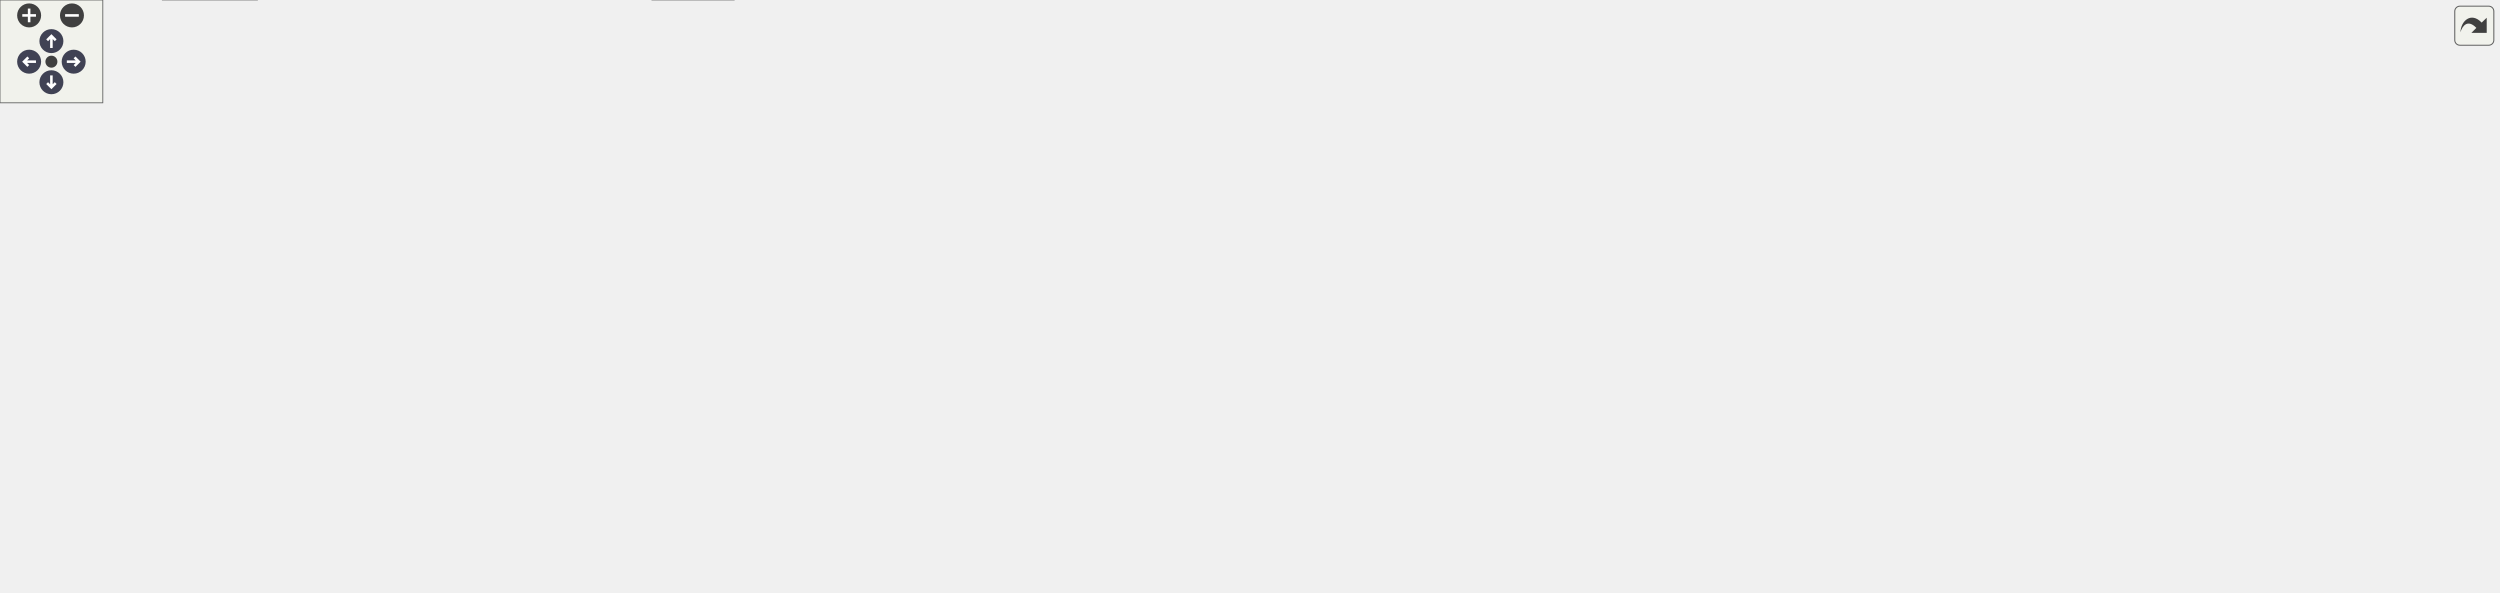
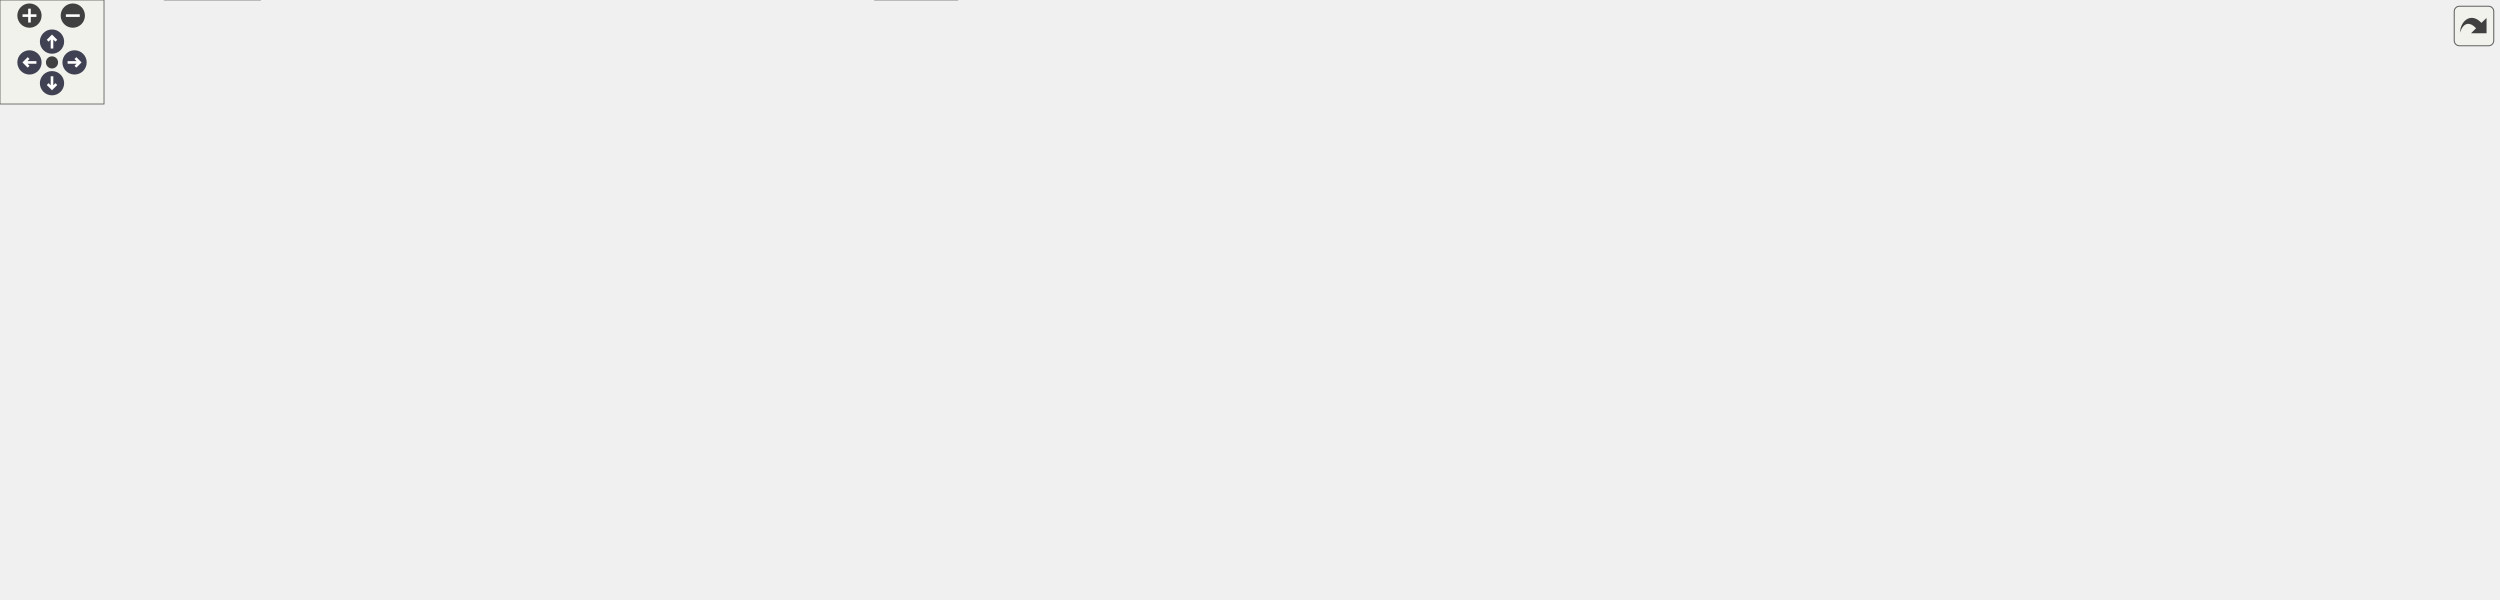
<svg xmlns="http://www.w3.org/2000/svg" xmlns:xlink="http://www.w3.org/1999/xlink" id="main" version="1.1" xml:space="preserve">
  <style type="text/css">
.node, .edge {opacity: 0.7;}
.node.selected, .edge.selected {opacity: 1;}
.edge:hover path { stroke: red; }
.edge:hover polygon { stroke: red; fill: red; }
</style>
  <defs>
    <circle id="rim" cx="0" cy="0" r="7" />
    <circle id="rim2" cx="0" cy="0" r="3.5" />
    <g id="zoomPlus">
      <use xlink:href="#rim" fill="#404040">
        <set attributeName="fill" to="#808080" begin="zoomplus.mouseover" end="zoomplus.mouseout" />
      </use>
      <path d="M-4,0h8M0,-4v8" fill="none" stroke="white" stroke-width="1.5" pointer-events="none" />
    </g>
    <g id="zoomMin">
      <use xlink:href="#rim" fill="#404040">
        <set attributeName="fill" to="#808080" begin="zoomminus.mouseover" end="zoomminus.mouseout" />
      </use>
      <path d="M-4,0h8" fill="none" stroke="white" stroke-width="1.5" pointer-events="none" />
    </g>
    <g id="arrowUp" transform="translate(30 24)">
      <use xlink:href="#rim" />
      <path pointer-events="none" fill="none" stroke="white" stroke-width="1.5" d="M0,-3.0v7 M-2.5,-0.5L0,-3.0L2.5,-0.5" />
    </g>
    <g id="arrowRight" transform="rotate(90) translate(36 -43)">
      <use xlink:href="#rim" />
      <path pointer-events="none" fill="none" stroke="white" stroke-width="1.5" d="M0,-3.0v7 M-2.5,-0.5L0,-3.0L2.5,-0.5" />
    </g>
    <g id="arrowDown" transform="rotate(180) translate(-30 -48)">
      <use xlink:href="#rim" />
      <path pointer-events="none" fill="none" stroke="white" stroke-width="1.5" d="M0,-3.0v7 M-2.5,-0.5L0,-3.0L2.5,-0.5" />
    </g>
    <g id="arrowLeft" transform="rotate(270) translate(-36 17)">
      <use xlink:href="#rim" />
      <path pointer-events="none" fill="none" stroke="white" stroke-width="1.5" d="M0,-3.0v7 M-2.5,-0.5L0,-3.0L2.5,-0.5" />
    </g>
    <g id="resetDef">
      <use xlink:href="#rim2" fill="#404040">
        <set attributeName="fill" to="#808080" begin="reset.mouseover" end="reset.mouseout" />
      </use>
    </g>
  </defs>
  <svg id="graph" class="graph">
    <g id="viewport">
      <g id="Node000001" class="node">
        <g id="a_Node000001">
          <a xlink:title="&quot;Main Module&quot; node source code">
-             <polygon fill="#999999" stroke="#666666" points="657,-285.25 548,-285.25 548,-254.75 657,-254.75 657,-285.25" />
-             <text text-anchor="start" x="556" y="-271.75" font-family="Helvetica,sans-Serif" font-size="10.00">firmware/source/main</text>
-             <text text-anchor="middle" x="602.5" y="-260.5" font-family="Helvetica,sans-Serif" font-size="10.00">_module/main.c</text>
+             <polygon fill="#999999" stroke="#666666" points="703,-285.25 594,-285.25 594,-254.75 703,-254.75 703,-285.25" />
+             <text text-anchor="start" x="602" y="-271.75" font-family="Helvetica,sans-Serif" font-size="10.00">firmware/source/main</text>
+             <text text-anchor="middle" x="648.5" y="-260.5" font-family="Helvetica,sans-Serif" font-size="10.00">_module/main.c</text>
          </a>
        </g>
      </g>
      <g id="Node000002" class="node">
        <g id="a_Node000002">
          <a xlink:href="main__module_2main_8h.html" target="_top" xlink:title="&quot;Main Module&quot; node source code">
            <polygon fill="white" stroke="#666666" points="217.75,-213.12 173.25,-213.12 173.25,-193.88 217.75,-193.88 217.75,-213.12" />
            <text text-anchor="middle" x="195.5" y="-199.62" font-family="Helvetica,sans-Serif" font-size="10.00">main.h</text>
          </a>
        </g>
      </g>
      <g id="edge1_Node000001_Node000002" class="edge">
        <g id="a_edge1_Node000001_Node000002">
          <a xlink:title=" ">
-             <path fill="none" stroke="#63b8ff" d="M547.54,-261.55C481.07,-252.37 365.86,-235.85 267.5,-218.75 254.94,-216.57 241.2,-213.91 229.13,-211.49" />
-             <polygon fill="#63b8ff" stroke="#63b8ff" points="230.13,-208.12 219.63,-209.56 228.74,-214.98 230.13,-208.12" />
+             <path fill="none" stroke="#63b8ff" d="M593.5,-263.48C517.93,-255.54 377.88,-239.53 259.5,-218.75 249.59,-217.01 238.89,-214.77 229.13,-212.59" />
+             <polygon fill="#63b8ff" stroke="#63b8ff" points="230.21,-209.25 219.68,-210.42 228.65,-216.07 230.21,-209.25" />
          </a>
        </g>
      </g>
      <g id="Node000003" class="node">
        <g id="a_Node000003">
          <a xlink:href="phal__G4_2gpio_2gpio_8h.html" target="_top" xlink:title="GPIO Driver for STM32L432 Devices.">
            <polygon fill="white" stroke="#666666" points="240.25,-152.25 126.75,-152.25 126.75,-121.75 240.25,-121.75 240.25,-152.25" />
            <text text-anchor="start" x="134.75" y="-138.75" font-family="Helvetica,sans-Serif" font-size="10.00">common/phal_G4/gpio</text>
            <text text-anchor="middle" x="183.5" y="-127.5" font-family="Helvetica,sans-Serif" font-size="10.00">/gpio.h</text>
          </a>
        </g>
      </g>
-       <g id="edge20_Node000001_Node000003" class="edge">
-         <g id="a_edge20_Node000001_Node000003">
-           <a xlink:title=" ">
-             <path fill="none" stroke="#63b8ff" d="M547.93,-262.38C495.76,-255.09 415.37,-241.3 348.5,-218.75 301.6,-202.93 250.92,-176.62 218.28,-158.34" />
-             <polygon fill="#63b8ff" stroke="#63b8ff" points="220.09,-155.34 209.66,-153.46 216.64,-161.44 220.09,-155.34" />
+       <g id="edge26_Node000001_Node000003" class="edge">
+         <g id="a_edge26_Node000001_Node000003">
+           <a xlink:title=" ">
+             <path fill="none" stroke="#63b8ff" d="M593.54,-264.11C533.67,-257.76 435.62,-244.31 354.5,-218.75 305.55,-203.33 252.62,-176.63 218.82,-158.18" />
+             <polygon fill="#63b8ff" stroke="#63b8ff" points="220.74,-155.24 210.29,-153.47 217.36,-161.37 220.74,-155.24" />
          </a>
        </g>
      </g>
      <g id="Node000007" class="node">
        <g id="a_Node000007">
          <a xlink:href="faults__common_8h.html" target="_top" xlink:title="Event-based FIDR system.">
-             <polygon fill="white" stroke="#666666" points="647.25,-218.75 557.75,-218.75 557.75,-188.25 647.25,-188.25 647.25,-218.75" />
-             <text text-anchor="start" x="565.75" y="-205.25" font-family="Helvetica,sans-Serif" font-size="10.00">can_library/faults</text>
-             <text text-anchor="middle" x="602.5" y="-194" font-family="Helvetica,sans-Serif" font-size="10.00">_common.h</text>
+             <polygon fill="white" stroke="#666666" points="592.25,-218.75 502.75,-218.75 502.75,-188.25 592.25,-188.25 592.25,-218.75" />
+             <text text-anchor="start" x="510.75" y="-205.25" font-family="Helvetica,sans-Serif" font-size="10.00">can_library/faults</text>
+             <text text-anchor="middle" x="547.5" y="-194" font-family="Helvetica,sans-Serif" font-size="10.00">_common.h</text>
          </a>
        </g>
      </g>
      <g id="edge6_Node000001_Node000007" class="edge">
        <g id="a_edge6_Node000001_Node000007">
          <a xlink:title=" ">
-             <path fill="none" stroke="#63b8ff" d="M602.5,-254.36C602.5,-247.27 602.5,-238.54 602.5,-230.38" />
-             <polygon fill="#63b8ff" stroke="#63b8ff" points="606,-230.59 602.5,-220.59 599,-230.59 606,-230.59" />
+             <path fill="none" stroke="#63b8ff" d="M625.58,-254.36C612.02,-245.7 594.64,-234.6 579.71,-225.07" />
+             <polygon fill="#63b8ff" stroke="#63b8ff" points="581.92,-222.33 571.6,-219.89 578.15,-228.22 581.92,-222.33" />
          </a>
        </g>
      </g>
      <g id="Node000009" class="node">
        <g id="a_Node000009">
          <a xlink:title=" ">
-             <polygon fill="#e0e0e0" stroke="#999999" points="1241.62,-218.75 1133.38,-218.75 1133.38,-188.25 1241.62,-188.25 1241.62,-218.75" />
-             <text text-anchor="start" x="1141.38" y="-205.25" font-family="Helvetica,sans-Serif" font-size="10.00">can_library/generated</text>
-             <text text-anchor="middle" x="1187.5" y="-194" font-family="Helvetica,sans-Serif" font-size="10.00">/MAIN_MODULE.h</text>
+             <polygon fill="#e0e0e0" stroke="#999999" points="1224.62,-218.75 1116.38,-218.75 1116.38,-188.25 1224.62,-188.25 1224.62,-218.75" />
+             <text text-anchor="start" x="1124.38" y="-205.25" font-family="Helvetica,sans-Serif" font-size="10.00">can_library/generated</text>
+             <text text-anchor="middle" x="1170.5" y="-194" font-family="Helvetica,sans-Serif" font-size="10.00">/MAIN_MODULE.h</text>
          </a>
        </g>
      </g>
      <g id="edge9_Node000001_Node000009" class="edge">
        <g id="a_edge9_Node000001_Node000009">
          <a xlink:title=" ">
-             <path fill="none" stroke="#63b8ff" d="M657.27,-266.01C750.66,-260.42 946.82,-246.52 1121.72,-219.07" />
-             <polygon fill="#63b8ff" stroke="#63b8ff" points="1122.13,-222.55 1131.45,-217.52 1121.03,-215.64 1122.13,-222.55" />
+             <path fill="none" stroke="#63b8ff" d="M703.24,-264.66C788.78,-257.48 959.2,-241.64 1102.5,-218.75 1103.33,-218.62 1104.16,-218.48 1104.99,-218.34" />
+             <polygon fill="#63b8ff" stroke="#63b8ff" points="1105.3,-221.85 1114.54,-216.66 1104.08,-214.95 1105.3,-221.85" />
          </a>
        </g>
      </g>
      <g id="Node000010" class="node">
        <g id="a_Node000010">
          <a xlink:href="common_2amk_2amk_8h.html" target="_top" xlink:title="Modernized AMK driver.">
-             <polygon fill="white" stroke="#666666" points="538.75,-146.62 434.25,-146.62 434.25,-127.38 538.75,-127.38 538.75,-146.62" />
-             <text text-anchor="middle" x="486.5" y="-133.12" font-family="Helvetica,sans-Serif" font-size="10.00">common/amk/amk.h</text>
+             <polygon fill="white" stroke="#666666" points="500.75,-146.62 396.25,-146.62 396.25,-127.38 500.75,-127.38 500.75,-146.62" />
+             <text text-anchor="middle" x="448.5" y="-133.12" font-family="Helvetica,sans-Serif" font-size="10.00">common/amk/amk.h</text>
          </a>
        </g>
      </g>
      <g id="edge10_Node000001_Node000010" class="edge">
        <g id="a_edge10_Node000001_Node000010">
          <a xlink:title=" ">
-             <path fill="none" stroke="#63b8ff" d="M564.54,-254.28C547.55,-246.05 528.47,-234.28 515.5,-218.75 500.9,-201.27 493.4,-175.87 489.72,-158.24" />
-             <polygon fill="#63b8ff" stroke="#63b8ff" points="493.18,-157.7 487.94,-148.49 486.29,-158.96 493.18,-157.7" />
+             <path fill="none" stroke="#63b8ff" d="M593.5,-265.39C529.76,-259.92 430.48,-247.02 407.5,-218.75 391.39,-198.94 412.23,-171.76 429.61,-154.54" />
+             <polygon fill="#63b8ff" stroke="#63b8ff" points="431.69,-157.39 436.59,-148 426.9,-152.28 431.69,-157.39" />
          </a>
        </g>
      </g>
      <g id="Node000012" class="node">
        <g id="a_Node000012">
-           <a xlink:href="freertos_8h.html" target="_top" xlink:title="Wrapper macros for FreeRTOS constructs (tasks, queues, semaphores) to simplify static memory allocati...">
-             <polygon fill="white" stroke="#666666" points="960,-146.62 827,-146.62 827,-127.38 960,-127.38 960,-146.62" />
-             <text text-anchor="middle" x="893.5" y="-133.12" font-family="Helvetica,sans-Serif" font-size="10.00">common/freertos/freertos.h</text>
+           <a xlink:href="rtos_8h.html" target="_top" xlink:title="Wrapper macros for FreeRTOS constructs (tasks, queues, semaphores) to simplify static memory allocati...">
+             <polygon fill="white" stroke="#666666" points="1054.5,-146.62 954.5,-146.62 954.5,-127.38 1054.5,-127.38 1054.5,-146.62" />
+             <text text-anchor="middle" x="1004.5" y="-133.12" font-family="Helvetica,sans-Serif" font-size="10.00">common/rtos/rtos.h</text>
          </a>
        </g>
      </g>
      <g id="edge13_Node000001_Node000012" class="edge">
        <g id="a_edge13_Node000001_Node000012">
          <a xlink:title=" ">
-             <path fill="none" stroke="#63b8ff" d="M657.2,-268.43C738.15,-266.3 883.81,-257.08 916.5,-218.75 931.6,-201.04 918.92,-174.01 907.24,-156.18" />
-             <polygon fill="#63b8ff" stroke="#63b8ff" points="910.18,-154.28 901.56,-148.11 904.45,-158.31 910.18,-154.28" />
-           </a>
-         </g>
-       </g>
-       <g id="Node000013" class="node">
-         <g id="a_Node000013">
+             <path fill="none" stroke="#63b8ff" d="M703.09,-266.46C811.49,-260.85 1045.55,-245.72 1069.5,-218.75 1089.22,-196.53 1056.48,-169.39 1030.73,-152.91" />
+             <polygon fill="#63b8ff" stroke="#63b8ff" points="1032.64,-149.97 1022.28,-147.74 1028.98,-155.95 1032.64,-149.97" />
+           </a>
+         </g>
+       </g>
+       <g id="Node000019" class="node">
+         <g id="a_Node000019">
          <a xlink:href="heartbeat_8h.html" target="_top" xlink:title="Shared heartbeat task implementation for status LEDs.">
-             <polygon fill="white" stroke="#666666" points="907.5,-213.12 759.5,-213.12 759.5,-193.88 907.5,-193.88 907.5,-213.12" />
-             <text text-anchor="middle" x="833.5" y="-199.62" font-family="Helvetica,sans-Serif" font-size="10.00">common/heartbeat/heartbeat.h</text>
-           </a>
-         </g>
-       </g>
-       <g id="edge15_Node000001_Node000013" class="edge">
-         <g id="a_edge15_Node000001_Node000013">
-           <a xlink:title=" ">
-             <path fill="none" stroke="#63b8ff" d="M655.21,-254.28C696.05,-242.88 751.94,-227.27 790.2,-216.59" />
-             <polygon fill="#63b8ff" stroke="#63b8ff" points="790.83,-220.05 799.52,-213.99 788.95,-213.31 790.83,-220.05" />
-           </a>
-         </g>
-       </g>
-       <g id="Node000014" class="node">
-         <g id="a_Node000014">
+             <polygon fill="white" stroke="#666666" points="1060.5,-213.12 912.5,-213.12 912.5,-193.88 1060.5,-193.88 1060.5,-213.12" />
+             <text text-anchor="middle" x="986.5" y="-199.62" font-family="Helvetica,sans-Serif" font-size="10.00">common/heartbeat/heartbeat.h</text>
+           </a>
+         </g>
+       </g>
+       <g id="edge21_Node000001_Node000019" class="edge">
+         <g id="a_edge21_Node000001_Node000019">
+           <a xlink:title=" ">
+             <path fill="none" stroke="#63b8ff" d="M703.18,-258.57C764.78,-246.81 864.53,-227.77 927.75,-215.71" />
+             <polygon fill="#63b8ff" stroke="#63b8ff" points="928.08,-219.21 937.24,-213.9 926.77,-212.34 928.08,-219.21" />
+           </a>
+         </g>
+       </g>
+       <g id="Node000020" class="node">
+         <g id="a_Node000020">
          <a xlink:href="fdcan_8h.html" target="_top" xlink:title="G4 FDCAN public API implementation.">
            <polygon fill="white" stroke="#666666" points="378.25,-152.25 258.75,-152.25 258.75,-121.75 378.25,-121.75 378.25,-152.25" />
            <text text-anchor="start" x="266.75" y="-138.75" font-family="Helvetica,sans-Serif" font-size="10.00">common/phal_G4/fdcan</text>
            <text text-anchor="middle" x="318.5" y="-127.5" font-family="Helvetica,sans-Serif" font-size="10.00">/fdcan.h</text>
          </a>
        </g>
      </g>
-       <g id="edge17_Node000001_Node000014" class="edge">
-         <g id="a_edge17_Node000001_Node000014">
-           <a xlink:title=" ">
-             <path fill="none" stroke="#63b8ff" d="M547.86,-265.86C501.88,-261.07 435.91,-249.02 386.5,-218.75 363.79,-204.84 344.96,-180.71 332.91,-162.44" />
-             <polygon fill="#63b8ff" stroke="#63b8ff" points="335.89,-160.6 327.59,-154.02 329.97,-164.34 335.89,-160.6" />
-           </a>
-         </g>
-       </g>
-       <g id="Node000015" class="node">
-         <g id="a_Node000015">
+       <g id="edge23_Node000001_Node000020" class="edge">
+         <g id="a_edge23_Node000001_Node000020">
+           <a xlink:title=" ">
+             <path fill="none" stroke="#63b8ff" d="M593.7,-267.28C540.62,-263.56 459.32,-252.28 397.5,-218.75 371.96,-204.9 349.52,-180.03 335.14,-161.54" />
+             <polygon fill="#63b8ff" stroke="#63b8ff" points="338.1,-159.65 329.3,-153.75 332.5,-163.85 338.1,-159.65" />
+           </a>
+         </g>
+       </g>
+       <g id="Node000021" class="node">
+         <g id="a_Node000021">
          <a xlink:href="phal__G4_2rcc_2rcc_8h.html" target="_top" xlink:title="G4 RCC public API implementation.">
            <polygon fill="white" stroke="#666666" points="109,-152.25 0,-152.25 0,-121.75 109,-121.75 109,-152.25" />
            <text text-anchor="start" x="8" y="-138.75" font-family="Helvetica,sans-Serif" font-size="10.00">common/phal_G4/rcc</text>
            <text text-anchor="middle" x="54.5" y="-127.5" font-family="Helvetica,sans-Serif" font-size="10.00">/rcc.h</text>
          </a>
        </g>
      </g>
-       <g id="edge21_Node000001_Node000015" class="edge">
-         <g id="a_edge21_Node000001_Node000015">
-           <a xlink:title=" ">
-             <path fill="none" stroke="#63b8ff" d="M547.68,-266.22C446.18,-260.51 233.08,-245.65 164.5,-218.75 130.73,-205.51 98,-179.22 77.15,-160.22" />
-             <polygon fill="#63b8ff" stroke="#63b8ff" points="79.78,-157.89 70.08,-153.62 75,-163.01 79.78,-157.89" />
-           </a>
-         </g>
-       </g>
-       <g id="Node000016" class="node">
-         <g id="a_Node000016">
+       <g id="edge27_Node000001_Node000021" class="edge">
+         <g id="a_edge27_Node000001_Node000021">
+           <a xlink:title=" ">
+             <path fill="none" stroke="#63b8ff" d="M593.51,-266.91C483.8,-262.14 241.64,-248.52 164.5,-218.75 130.66,-205.69 97.94,-179.36 77.12,-160.31" />
+             <polygon fill="#63b8ff" stroke="#63b8ff" points="79.74,-157.98 70.06,-153.69 74.96,-163.08 79.74,-157.98" />
+           </a>
+         </g>
+       </g>
+       <g id="Node000022" class="node">
+         <g id="a_Node000022">
          <a xlink:href="countof_8h.html" target="_top" xlink:title="macro-based countof implementation">
-             <polygon fill="white" stroke="#666666" points="1377.12,-213.12 1259.88,-213.12 1259.88,-193.88 1377.12,-193.88 1377.12,-213.12" />
-             <text text-anchor="middle" x="1318.5" y="-199.62" font-family="Helvetica,sans-Serif" font-size="10.00">common/utils/countof.h</text>
-           </a>
-         </g>
-       </g>
-       <g id="edge25_Node000001_Node000016" class="edge">
-         <g id="a_edge25_Node000001_Node000016">
-           <a xlink:title=" ">
-             <path fill="none" stroke="#63b8ff" d="M657.38,-267.14C769.37,-262.81 1032.12,-249.97 1250.5,-218.75 1256.25,-217.93 1262.24,-216.91 1268.18,-215.8" />
-             <polygon fill="#63b8ff" stroke="#63b8ff" points="1268.84,-219.24 1277.97,-213.87 1267.49,-212.37 1268.84,-219.24" />
-           </a>
-         </g>
-       </g>
-       <g id="Node000017" class="node">
-         <g id="a_Node000017">
+             <polygon fill="white" stroke="#666666" points="1360.12,-213.12 1242.88,-213.12 1242.88,-193.88 1360.12,-193.88 1360.12,-213.12" />
+             <text text-anchor="middle" x="1301.5" y="-199.62" font-family="Helvetica,sans-Serif" font-size="10.00">common/utils/countof.h</text>
+           </a>
+         </g>
+       </g>
+       <g id="edge31_Node000001_Node000022" class="edge">
+         <g id="a_edge31_Node000001_Node000022">
+           <a xlink:title=" ">
+             <path fill="none" stroke="#63b8ff" d="M703.19,-266.51C807.02,-261.3 1039.62,-247.29 1233.5,-218.75 1239.17,-217.92 1245.08,-216.9 1250.95,-215.8" />
+             <polygon fill="#63b8ff" stroke="#63b8ff" points="1251.47,-219.26 1260.61,-213.89 1250.12,-212.39 1251.47,-219.26" />
+           </a>
+         </g>
+       </g>
+       <g id="Node000023" class="node">
+         <g id="a_Node000023">
          <a xlink:href="watchdog_8h.html" target="_top" xlink:title="Basic watchdog implementation.">
-             <polygon fill="white" stroke="#666666" points="1115,-213.12 964,-213.12 964,-193.88 1115,-193.88 1115,-213.12" />
-             <text text-anchor="middle" x="1039.5" y="-199.62" font-family="Helvetica,sans-Serif" font-size="10.00">common/watchdog/watchdog.h</text>
-           </a>
-         </g>
-       </g>
-       <g id="edge26_Node000001_Node000017" class="edge">
-         <g id="a_edge26_Node000001_Node000017">
-           <a xlink:title=" ">
-             <path fill="none" stroke="#63b8ff" d="M657.22,-261.3C725.63,-251.63 846.28,-234.39 949.5,-218.75 956.67,-217.66 964.15,-216.51 971.61,-215.35" />
-             <polygon fill="#63b8ff" stroke="#63b8ff" points="972.03,-218.82 981.37,-213.82 970.95,-211.91 972.03,-218.82" />
-           </a>
-         </g>
-       </g>
-       <g id="Node000018" class="node">
-         <g id="a_Node000018">
+             <polygon fill="white" stroke="#666666" points="894,-213.12 743,-213.12 743,-193.88 894,-193.88 894,-213.12" />
+             <text text-anchor="middle" x="818.5" y="-199.62" font-family="Helvetica,sans-Serif" font-size="10.00">common/watchdog/watchdog.h</text>
+           </a>
+         </g>
+       </g>
+       <g id="edge32_Node000001_Node000023" class="edge">
+         <g id="a_edge32_Node000001_Node000023">
+           <a xlink:title=" ">
+             <path fill="none" stroke="#63b8ff" d="M687.08,-254.36C716.31,-243.27 756.1,-228.17 784.22,-217.5" />
+             <polygon fill="#63b8ff" stroke="#63b8ff" points="785.23,-220.87 793.34,-214.05 782.75,-214.32 785.23,-220.87" />
+           </a>
+         </g>
+       </g>
+       <g id="Node000024" class="node">
+         <g id="a_Node000024">
          <a xlink:href="sdc_8h.html" target="_top" xlink:title="SDC task implementation.">
-             <polygon fill="white" stroke="#666666" points="598.12,-80.12 558.88,-80.12 558.88,-60.88 598.12,-60.88 598.12,-80.12" />
-             <text text-anchor="middle" x="578.5" y="-66.62" font-family="Helvetica,sans-Serif" font-size="10.00">sdc.h</text>
-           </a>
-         </g>
-       </g>
-       <g id="edge29_Node000001_Node000018" class="edge">
-         <g id="a_edge29_Node000001_Node000018">
-           <a xlink:title=" ">
-             <path fill="none" stroke="#63b8ff" d="M579.29,-254.31C567.71,-245.55 554.84,-233.31 548.5,-218.75 538.58,-195.96 560.04,-125.53 571.67,-90.99" />
-             <polygon fill="#63b8ff" stroke="#63b8ff" points="574.88,-92.44 574.81,-81.84 568.26,-90.16 574.88,-92.44" />
-           </a>
-         </g>
-       </g>
-       <g id="Node000019" class="node">
-         <g id="a_Node000019">
-           <a xlink:title=" ">
-             <polygon fill="#e0e0e0" stroke="#999999" points="1458.12,-213.12 1394.88,-213.12 1394.88,-193.88 1458.12,-193.88 1458.12,-213.12" />
-             <text text-anchor="middle" x="1426.5" y="-199.62" font-family="Helvetica,sans-Serif" font-size="10.00">telemetry.h</text>
-           </a>
-         </g>
-       </g>
-       <g id="edge31_Node000001_Node000019" class="edge">
-         <g id="a_edge31_Node000001_Node000019">
-           <a xlink:title=" ">
-             <path fill="none" stroke="#63b8ff" d="M657.4,-267.46C811.65,-262.84 1246.74,-247.54 1386.5,-218.75 1388.81,-218.27 1391.17,-217.69 1393.53,-217.04" />
-             <polygon fill="#63b8ff" stroke="#63b8ff" points="1394.47,-220.42 1402.95,-214.07 1392.36,-213.74 1394.47,-220.42" />
-           </a>
-         </g>
-       </g>
-       <g id="Node000020" class="node">
-         <g id="a_Node000020">
+             <polygon fill="white" stroke="#666666" points="760.12,-146.62 720.88,-146.62 720.88,-127.38 760.12,-127.38 760.12,-146.62" />
+             <text text-anchor="middle" x="740.5" y="-133.12" font-family="Helvetica,sans-Serif" font-size="10.00">sdc.h</text>
+           </a>
+         </g>
+       </g>
+       <g id="edge35_Node000001_Node000024" class="edge">
+         <g id="a_edge35_Node000001_Node000024">
+           <a xlink:title=" ">
+             <path fill="none" stroke="#63b8ff" d="M663.92,-254.45C673.63,-244.84 686.07,-231.68 695.5,-218.75 709.95,-198.94 723.17,-174.02 731.49,-157.15" />
+             <polygon fill="#63b8ff" stroke="#63b8ff" points="734.58,-158.8 735.77,-148.27 728.28,-155.76 734.58,-158.8" />
+           </a>
+         </g>
+       </g>
+       <g id="Node000025" class="node">
+         <g id="a_Node000025">
+           <a xlink:title=" ">
+             <polygon fill="#e0e0e0" stroke="#999999" points="1441.12,-213.12 1377.88,-213.12 1377.88,-193.88 1441.12,-193.88 1441.12,-213.12" />
+             <text text-anchor="middle" x="1409.5" y="-199.62" font-family="Helvetica,sans-Serif" font-size="10.00">telemetry.h</text>
+           </a>
+         </g>
+       </g>
+       <g id="edge37_Node000001_Node000025" class="edge">
+         <g id="a_edge37_Node000001_Node000025">
+           <a xlink:title=" ">
+             <path fill="none" stroke="#63b8ff" d="M703.4,-267.11C848.95,-261.79 1242.3,-245.32 1369.5,-218.75 1371.81,-218.27 1374.17,-217.68 1376.53,-217.03" />
+             <polygon fill="#63b8ff" stroke="#63b8ff" points="1377.47,-220.4 1385.94,-214.04 1375.35,-213.73 1377.47,-220.4" />
+           </a>
+         </g>
+       </g>
+       <g id="Node000026" class="node">
+         <g id="a_Node000026">
          <a xlink:href="powertrain_8h.html" target="_top" xlink:title="Powertrain implementation.">
-             <polygon fill="white" stroke="#666666" points="463.75,-213.12 395.25,-213.12 395.25,-193.88 463.75,-193.88 463.75,-213.12" />
-             <text text-anchor="middle" x="429.5" y="-199.62" font-family="Helvetica,sans-Serif" font-size="10.00">powertrain.h</text>
-           </a>
-         </g>
-       </g>
-       <g id="edge32_Node000001_Node000020" class="edge">
-         <g id="a_edge32_Node000001_Node000020">
-           <a xlink:title=" ">
-             <path fill="none" stroke="#63b8ff" d="M563.24,-254.36C533.58,-243.31 493.24,-228.26 464.63,-217.6" />
-             <polygon fill="#63b8ff" stroke="#63b8ff" points="465.93,-214.35 455.34,-214.13 463.48,-220.91 465.93,-214.35" />
-           </a>
-         </g>
-       </g>
-       <g id="Node000021" class="node">
-         <g id="a_Node000021">
+             <polygon fill="white" stroke="#666666" points="484.75,-213.12 416.25,-213.12 416.25,-193.88 484.75,-193.88 484.75,-213.12" />
+             <text text-anchor="middle" x="450.5" y="-199.62" font-family="Helvetica,sans-Serif" font-size="10.00">powertrain.h</text>
+           </a>
+         </g>
+       </g>
+       <g id="edge38_Node000001_Node000026" class="edge">
+         <g id="a_edge38_Node000001_Node000026">
+           <a xlink:title=" ">
+             <path fill="none" stroke="#63b8ff" d="M603.03,-254.35C572.13,-244.36 530.33,-230.82 493.5,-218.75 491.91,-218.23 490.29,-217.7 488.65,-217.16" />
+             <polygon fill="#63b8ff" stroke="#63b8ff" points="489.82,-213.86 479.23,-214.05 487.62,-220.5 489.82,-213.86" />
+           </a>
+         </g>
+       </g>
+       <g id="Node000027" class="node">
+         <g id="a_Node000027">
          <a xlink:href="vehicle__fsm_8h.html" target="_top" xlink:title="Master vehicle state machine implementation.">
-             <polygon fill="white" stroke="#666666" points="741.5,-213.12 665.5,-213.12 665.5,-193.88 741.5,-193.88 741.5,-213.12" />
-             <text text-anchor="middle" x="703.5" y="-199.62" font-family="Helvetica,sans-Serif" font-size="10.00">vehicle_fsm.h</text>
-           </a>
-         </g>
-       </g>
-       <g id="edge35_Node000001_Node000021" class="edge">
-         <g id="a_edge35_Node000001_Node000021">
-           <a xlink:title=" ">
-             <path fill="none" stroke="#63b8ff" d="M625.42,-254.36C641.71,-243.96 663.52,-230.03 679.95,-219.54" />
-             <polygon fill="#63b8ff" stroke="#63b8ff" points="681.57,-222.66 688.12,-214.32 677.8,-216.76 681.57,-222.66" />
+             <polygon fill="white" stroke="#666666" points="686.5,-213.12 610.5,-213.12 610.5,-193.88 686.5,-193.88 686.5,-213.12" />
+             <text text-anchor="middle" x="648.5" y="-199.62" font-family="Helvetica,sans-Serif" font-size="10.00">vehicle_fsm.h</text>
+           </a>
+         </g>
+       </g>
+       <g id="edge41_Node000001_Node000027" class="edge">
+         <g id="a_edge41_Node000001_Node000027">
+           <a xlink:title=" ">
+             <path fill="none" stroke="#63b8ff" d="M648.5,-254.36C648.5,-245.58 648.5,-234.27 648.5,-224.65" />
+             <polygon fill="#63b8ff" stroke="#63b8ff" points="652,-224.84 648.5,-214.84 645,-224.84 652,-224.84" />
          </a>
        </g>
      </g>
      <g id="edge2_Node000002_Node000003" class="edge">
        <g id="a_edge2_Node000002_Node000003">
          <a xlink:title=" ">
            <path fill="none" stroke="#63b8ff" d="M193.83,-193.53C192.39,-185.79 190.24,-174.2 188.27,-163.62" />
            <polygon fill="#63b8ff" stroke="#63b8ff" points="191.72,-163.02 186.45,-153.83 184.83,-164.3 191.72,-163.02" />
          </a>
        </g>
      </g>
      <g id="Node000004" class="node">
        <g id="a_Node000004">
          <a xlink:href="phal__G4_8h.html" target="_top" xlink:title=" ">
            <polygon fill="white" stroke="#666666" points="260,-80.12 121,-80.12 121,-60.88 260,-60.88 260,-80.12" />
            <text text-anchor="middle" x="190.5" y="-66.62" font-family="Helvetica,sans-Serif" font-size="10.00">common/phal_G4/phal_G4.h</text>
          </a>
        </g>
      </g>
      <g id="edge3_Node000003_Node000004" class="edge">
        <g id="a_edge3_Node000003_Node000004">
          <a xlink:title=" ">
            <path fill="none" stroke="#63b8ff" d="M185.09,-121.36C186.04,-112.58 187.27,-101.27 188.31,-91.65" />
            <polygon fill="#63b8ff" stroke="#63b8ff" points="191.78,-92.15 189.38,-81.83 184.82,-91.39 191.78,-92.15" />
          </a>
        </g>
      </g>
      <g id="Node000005" class="node">
        <g id="a_Node000005">
          <a xlink:title=" ">
            <polygon fill="#e0e0e0" stroke="#999999" points="150,-19.25 95,-19.25 95,0 150,0 150,-19.25" />
            <text text-anchor="middle" x="122.5" y="-5.75" font-family="Helvetica,sans-Serif" font-size="10.00">stdbool.h</text>
          </a>
        </g>
      </g>
      <g id="edge4_Node000004_Node000005" class="edge">
        <g id="a_edge4_Node000004_Node000005">
          <a xlink:title=" ">
            <path fill="none" stroke="#63b8ff" d="M180.17,-60.56C169.89,-51.65 153.87,-37.78 141.32,-26.92" />
            <polygon fill="#63b8ff" stroke="#63b8ff" points="143.92,-24.54 134.07,-20.64 139.34,-29.83 143.92,-24.54" />
          </a>
        </g>
      </g>
      <g id="Node000006" class="node">
        <g id="a_Node000006">
          <a xlink:title=" ">
-             <polygon fill="#e0e0e0" stroke="#999999" points="428.25,-19.25 380.75,-19.25 380.75,0 428.25,0 428.25,-19.25" />
-             <text text-anchor="middle" x="404.5" y="-5.75" font-family="Helvetica,sans-Serif" font-size="10.00">stdint.h</text>
+             <polygon fill="#e0e0e0" stroke="#999999" points="552.25,-19.25 504.75,-19.25 504.75,0 552.25,0 552.25,-19.25" />
+             <text text-anchor="middle" x="528.5" y="-5.75" font-family="Helvetica,sans-Serif" font-size="10.00">stdint.h</text>
          </a>
        </g>
      </g>
      <g id="edge5_Node000004_Node000006" class="edge">
        <g id="a_edge5_Node000004_Node000006">
          <a xlink:title=" ">
-             <path fill="none" stroke="#63b8ff" d="M223.47,-60.43C263.04,-49.54 329.09,-31.37 369.53,-20.25" />
-             <polygon fill="#63b8ff" stroke="#63b8ff" points="370.29,-23.67 379,-17.64 368.43,-16.92 370.29,-23.67" />
+             <path fill="none" stroke="#63b8ff" d="M242.57,-60.43C312.19,-48.3 433.72,-27.13 493.4,-16.74" />
+             <polygon fill="#63b8ff" stroke="#63b8ff" points="493.74,-20.23 502.99,-15.07 492.54,-13.34 493.74,-20.23" />
          </a>
        </g>
      </g>
      <g id="edge7_Node000007_Node000006" class="edge">
        <g id="a_edge7_Node000007_Node000006">
          <a xlink:title=" ">
-             <path fill="none" stroke="#63b8ff" d="M608.54,-188.02C619.49,-159.21 638.76,-94.12 607.5,-55.25 586.89,-29.62 492.69,-17.86 440.16,-13.22" />
-             <polygon fill="#63b8ff" stroke="#63b8ff" points="440.47,-9.73 430.21,-12.38 439.88,-16.71 440.47,-9.73" />
+             <path fill="none" stroke="#63b8ff" d="M548.29,-188.16C549.46,-161.67 550.72,-103.41 542.5,-55.25 541.08,-46.95 538.52,-38.05 535.97,-30.4" />
+             <polygon fill="#63b8ff" stroke="#63b8ff" points="539.3,-29.34 532.64,-21.1 532.71,-31.7 539.3,-29.34" />
          </a>
        </g>
      </g>
      <g id="Node000008" class="node">
        <g id="a_Node000008">
          <a xlink:title=" ">
-             <polygon fill="#e0e0e0" stroke="#999999" points="762.62,-152.25 654.38,-152.25 654.38,-121.75 762.62,-121.75 762.62,-152.25" />
-             <text text-anchor="start" x="662.38" y="-138.75" font-family="Helvetica,sans-Serif" font-size="10.00">can_library/generated</text>
-             <text text-anchor="middle" x="708.5" y="-127.5" font-family="Helvetica,sans-Serif" font-size="10.00">/can_types.h</text>
+             <polygon fill="#e0e0e0" stroke="#999999" points="702.62,-152.25 594.38,-152.25 594.38,-121.75 702.62,-121.75 702.62,-152.25" />
+             <text text-anchor="start" x="602.38" y="-138.75" font-family="Helvetica,sans-Serif" font-size="10.00">can_library/generated</text>
+             <text text-anchor="middle" x="648.5" y="-127.5" font-family="Helvetica,sans-Serif" font-size="10.00">/can_types.h</text>
          </a>
        </g>
      </g>
      <g id="edge8_Node000007_Node000008" class="edge">
        <g id="a_edge8_Node000007_Node000008">
          <a xlink:title=" ">
-             <path fill="none" stroke="#63b8ff" d="M626.55,-187.86C640.92,-179.12 659.38,-167.89 675.14,-158.3" />
-             <polygon fill="#63b8ff" stroke="#63b8ff" points="676.53,-161.55 683.25,-153.36 672.89,-155.57 676.53,-161.55" />
+             <path fill="none" stroke="#63b8ff" d="M570.42,-187.86C583.98,-179.2 601.36,-168.1 616.29,-158.57" />
+             <polygon fill="#63b8ff" stroke="#63b8ff" points="617.85,-161.72 624.4,-153.39 614.08,-155.83 617.85,-161.72" />
          </a>
        </g>
      </g>
      <g id="edge12_Node000010_Node000006" class="edge">
        <g id="a_edge12_Node000010_Node000006">
          <a xlink:title=" ">
-             <path fill="none" stroke="#63b8ff" d="M469.74,-126.88C455.34,-118.18 435.1,-103.74 423.5,-85.75 412.8,-69.15 408.13,-46.9 406.08,-30.92" />
-             <polygon fill="#63b8ff" stroke="#63b8ff" points="409.59,-30.79 405.1,-21.19 402.62,-31.49 409.59,-30.79" />
+             <path fill="none" stroke="#63b8ff" d="M431.71,-126.99C406.47,-112.28 363.72,-82.03 383.5,-55.25 408.48,-21.42 458.71,-12.43 492.97,-10.46" />
+             <polygon fill="#63b8ff" stroke="#63b8ff" points="492.99,-13.96 502.85,-10.08 492.72,-6.96 492.99,-13.96" />
          </a>
        </g>
      </g>
      <g id="Node000011" class="node">
        <g id="a_Node000011">
          <a xlink:title=" ">
-             <polygon fill="#e0e0e0" stroke="#999999" points="540.62,-85.75 432.38,-85.75 432.38,-55.25 540.62,-55.25 540.62,-85.75" />
-             <text text-anchor="start" x="440.38" y="-72.25" font-family="Helvetica,sans-Serif" font-size="10.00">can_library/generated</text>
-             <text text-anchor="middle" x="486.5" y="-61" font-family="Helvetica,sans-Serif" font-size="10.00">/MCAN.h</text>
+             <polygon fill="#e0e0e0" stroke="#999999" points="500.62,-85.75 392.38,-85.75 392.38,-55.25 500.62,-55.25 500.62,-85.75" />
+             <text text-anchor="start" x="400.38" y="-72.25" font-family="Helvetica,sans-Serif" font-size="10.00">can_library/generated</text>
+             <text text-anchor="middle" x="446.5" y="-61" font-family="Helvetica,sans-Serif" font-size="10.00">/MCAN.h</text>
          </a>
        </g>
      </g>
      <g id="edge11_Node000010_Node000011" class="edge">
        <g id="a_edge11_Node000010_Node000011">
          <a xlink:title=" ">
-             <path fill="none" stroke="#63b8ff" d="M486.5,-127.03C486.5,-119.29 486.5,-107.7 486.5,-97.12" />
-             <polygon fill="#63b8ff" stroke="#63b8ff" points="490,-97.36 486.5,-87.36 483,-97.36 490,-97.36" />
-           </a>
-         </g>
-       </g>
-       <g id="edge14_Node000012_Node000006" class="edge">
-         <g id="a_edge14_Node000012_Node000006">
-           <a xlink:title=" ">
-             <path fill="none" stroke="#63b8ff" d="M868.66,-126.95C823.65,-110.81 725.42,-76.75 640.5,-55.25 570.03,-37.41 486.1,-23.18 439.72,-15.91" />
-             <polygon fill="#63b8ff" stroke="#63b8ff" points="440.41,-12.47 429.99,-14.4 439.34,-19.39 440.41,-12.47" />
-           </a>
-         </g>
-       </g>
-       <g id="edge16_Node000013_Node000012" class="edge">
-         <g id="a_edge16_Node000013_Node000012">
-           <a xlink:title=" ">
-             <path fill="none" stroke="#63b8ff" d="M841.84,-193.53C851.07,-183.62 866.14,-167.41 877.63,-155.06" />
-             <polygon fill="#63b8ff" stroke="#63b8ff" points="879.95,-157.71 884.2,-148 874.82,-152.94 879.95,-157.71" />
-           </a>
-         </g>
-       </g>
-       <g id="edge19_Node000014_Node000004" class="edge">
-         <g id="a_edge19_Node000014_Node000004">
+             <path fill="none" stroke="#63b8ff" d="M448.22,-127.03C447.98,-119.29 447.62,-107.7 447.29,-97.12" />
+             <polygon fill="#63b8ff" stroke="#63b8ff" points="450.8,-97.24 446.99,-87.36 443.8,-97.46 450.8,-97.24" />
+           </a>
+         </g>
+       </g>
+       <g id="edge20_Node000012_Node000006" class="edge">
+         <g id="a_edge20_Node000012_Node000006">
+           <a xlink:title=" ">
+             <path fill="none" stroke="#63b8ff" d="M963.96,-126.9C931.01,-118.64 883.86,-104.83 845.5,-85.75 824.52,-75.32 824.18,-64.14 802.5,-55.25 721.45,-22.01 617.37,-13.48 563.82,-11.32" />
+             <polygon fill="#63b8ff" stroke="#63b8ff" points="564.2,-7.83 554.08,-10.99 563.96,-14.83 564.2,-7.83" />
+           </a>
+         </g>
+       </g>
+       <g id="Node000013" class="node">
+         <g id="a_Node000013">
+           <a xlink:title=" ">
+             <polygon fill="#e0e0e0" stroke="#999999" points="924.5,-80.12 854.5,-80.12 854.5,-60.88 924.5,-60.88 924.5,-80.12" />
+             <text text-anchor="middle" x="889.5" y="-66.62" font-family="Helvetica,sans-Serif" font-size="10.00">FreeRTOS.h</text>
+           </a>
+         </g>
+       </g>
+       <g id="edge14_Node000012_Node000013" class="edge">
+         <g id="a_edge14_Node000012_Node000013">
+           <a xlink:title=" ">
+             <path fill="none" stroke="#63b8ff" d="M988.51,-127.03C969.65,-116.45 938.03,-98.72 915.6,-86.14" />
+             <polygon fill="#63b8ff" stroke="#63b8ff" points="917.48,-83.18 907.05,-81.34 914.05,-89.29 917.48,-83.18" />
+           </a>
+         </g>
+       </g>
+       <g id="Node000014" class="node">
+         <g id="a_Node000014">
+           <a xlink:title=" ">
+             <polygon fill="#e0e0e0" stroke="#999999" points="978.62,-80.12 942.38,-80.12 942.38,-60.88 978.62,-60.88 978.62,-80.12" />
+             <text text-anchor="middle" x="960.5" y="-66.62" font-family="Helvetica,sans-Serif" font-size="10.00">list.h</text>
+           </a>
+         </g>
+       </g>
+       <g id="edge15_Node000012_Node000014" class="edge">
+         <g id="a_edge15_Node000012_Node000014">
+           <a xlink:title=" ">
+             <path fill="none" stroke="#63b8ff" d="M998.38,-127.03C991.81,-117.4 981.2,-101.85 972.88,-89.65" />
+             <polygon fill="#63b8ff" stroke="#63b8ff" points="975.95,-87.93 967.42,-81.64 970.16,-91.88 975.95,-87.93" />
+           </a>
+         </g>
+       </g>
+       <g id="Node000015" class="node">
+         <g id="a_Node000015">
+           <a xlink:title=" ">
+             <polygon fill="#e0e0e0" stroke="#999999" points="1046.38,-80.12 996.62,-80.12 996.62,-60.88 1046.38,-60.88 1046.38,-80.12" />
+             <text text-anchor="middle" x="1021.5" y="-66.62" font-family="Helvetica,sans-Serif" font-size="10.00">queue.h</text>
+           </a>
+         </g>
+       </g>
+       <g id="edge16_Node000012_Node000015" class="edge">
+         <g id="a_edge16_Node000012_Node000015">
+           <a xlink:title=" ">
+             <path fill="none" stroke="#63b8ff" d="M1006.86,-127.03C1009.27,-117.89 1013.09,-103.39 1016.23,-91.5" />
+             <polygon fill="#63b8ff" stroke="#63b8ff" points="1019.61,-92.42 1018.77,-81.86 1012.84,-90.63 1019.61,-92.42" />
+           </a>
+         </g>
+       </g>
+       <g id="Node000016" class="node">
+         <g id="a_Node000016">
+           <a xlink:title=" ">
+             <polygon fill="#e0e0e0" stroke="#999999" points="1120.38,-80.12 1064.62,-80.12 1064.62,-60.88 1120.38,-60.88 1120.38,-80.12" />
+             <text text-anchor="middle" x="1092.5" y="-66.62" font-family="Helvetica,sans-Serif" font-size="10.00">semphr.h</text>
+           </a>
+         </g>
+       </g>
+       <g id="edge17_Node000012_Node000016" class="edge">
+         <g id="a_edge17_Node000012_Node000016">
+           <a xlink:title=" ">
+             <path fill="none" stroke="#63b8ff" d="M1016.74,-127.03C1030.71,-116.79 1053.84,-99.84 1070.87,-87.35" />
+             <polygon fill="#63b8ff" stroke="#63b8ff" points="1072.87,-90.23 1078.86,-81.49 1068.73,-84.58 1072.87,-90.23" />
+           </a>
+         </g>
+       </g>
+       <g id="Node000017" class="node">
+         <g id="a_Node000017">
+           <a xlink:title=" ">
+             <polygon fill="#e0e0e0" stroke="#999999" points="1180.62,-80.12 1138.38,-80.12 1138.38,-60.88 1180.62,-60.88 1180.62,-80.12" />
+             <text text-anchor="middle" x="1159.5" y="-66.62" font-family="Helvetica,sans-Serif" font-size="10.00">task.h</text>
+           </a>
+         </g>
+       </g>
+       <g id="edge18_Node000012_Node000017" class="edge">
+         <g id="a_edge18_Node000012_Node000017">
+           <a xlink:title=" ">
+             <path fill="none" stroke="#63b8ff" d="M1028.18,-126.98C1053.45,-117.24 1094.58,-101.05 1129.5,-85.75 1129.85,-85.6 1130.2,-85.44 1130.55,-85.29" />
+             <polygon fill="#63b8ff" stroke="#63b8ff" points="1131.84,-88.54 1139.48,-81.2 1128.93,-82.18 1131.84,-88.54" />
+           </a>
+         </g>
+       </g>
+       <g id="Node000018" class="node">
+         <g id="a_Node000018">
+           <a xlink:title=" ">
+             <polygon fill="#e0e0e0" stroke="#999999" points="1248.75,-80.12 1198.25,-80.12 1198.25,-60.88 1248.75,-60.88 1248.75,-80.12" />
+             <text text-anchor="middle" x="1223.5" y="-66.62" font-family="Helvetica,sans-Serif" font-size="10.00">timers.h</text>
+           </a>
+         </g>
+       </g>
+       <g id="edge19_Node000012_Node000018" class="edge">
+         <g id="a_edge19_Node000012_Node000018">
+           <a xlink:title=" ">
+             <path fill="none" stroke="#63b8ff" d="M1043.93,-126.89C1081.7,-117.79 1140.08,-102.73 1189.5,-85.75 1190.48,-85.41 1191.47,-85.06 1192.47,-84.7" />
+             <polygon fill="#63b8ff" stroke="#63b8ff" points="1193.71,-87.97 1201.76,-81.08 1191.17,-81.45 1193.71,-87.97" />
+           </a>
+         </g>
+       </g>
+       <g id="edge22_Node000019_Node000012" class="edge">
+         <g id="a_edge22_Node000019_Node000012">
+           <a xlink:title=" ">
+             <path fill="none" stroke="#63b8ff" d="M989,-193.53C991.58,-184.29 995.69,-169.58 999.02,-157.63" />
+             <polygon fill="#63b8ff" stroke="#63b8ff" points="1002.29,-158.92 1001.61,-148.35 995.55,-157.04 1002.29,-158.92" />
+           </a>
+         </g>
+       </g>
+       <g id="edge25_Node000020_Node000004" class="edge">
+         <g id="a_edge25_Node000020_Node000004">
          <a xlink:title=" ">
            <path fill="none" stroke="#63b8ff" d="M289.45,-121.36C268.22,-110.67 239.59,-96.24 218.59,-85.65" />
            <polygon fill="#63b8ff" stroke="#63b8ff" points="220.24,-82.57 209.73,-81.19 217.09,-88.82 220.24,-82.57" />
          </a>
        </g>
      </g>
-       <g id="edge18_Node000014_Node000006" class="edge">
-         <g id="a_edge18_Node000014_Node000006">
-           <a xlink:title=" ">
-             <path fill="none" stroke="#63b8ff" d="M322.45,-121.25C327.51,-104.22 337.44,-75.9 352.5,-55.25 360.57,-44.18 371.91,-34.04 381.94,-26.23" />
-             <polygon fill="#63b8ff" stroke="#63b8ff" points="383.84,-29.17 389.79,-20.4 379.67,-23.55 383.84,-29.17" />
-           </a>
-         </g>
-       </g>
-       <g id="edge24_Node000015_Node000004" class="edge">
-         <g id="a_edge24_Node000015_Node000004">
+       <g id="edge24_Node000020_Node000006" class="edge">
+         <g id="a_edge24_Node000020_Node000006">
+           <a xlink:title=" ">
+             <path fill="none" stroke="#63b8ff" d="M324.79,-121.47C333.39,-103.3 350.53,-72.48 374.5,-55.25 410.08,-29.67 460.15,-18.68 493.42,-14" />
+             <polygon fill="#63b8ff" stroke="#63b8ff" points="493.46,-17.52 502.94,-12.79 492.57,-10.58 493.46,-17.52" />
+           </a>
+         </g>
+       </g>
+       <g id="edge30_Node000021_Node000004" class="edge">
+         <g id="a_edge30_Node000021_Node000004">
          <a xlink:title=" ">
            <path fill="none" stroke="#63b8ff" d="M85.36,-121.36C108.12,-110.57 138.9,-95.97 161.27,-85.36" />
            <polygon fill="#63b8ff" stroke="#63b8ff" points="162.6,-88.61 170.14,-81.16 159.6,-82.28 162.6,-88.61" />
          </a>
        </g>
      </g>
-       <g id="edge22_Node000015_Node000005" class="edge">
-         <g id="a_edge22_Node000015_Node000005">
+       <g id="edge28_Node000021_Node000005" class="edge">
+         <g id="a_edge28_Node000021_Node000005">
          <a xlink:title=" ">
            <path fill="none" stroke="#63b8ff" d="M56.63,-121.43C59.57,-104.57 66,-76.4 78.5,-55.25 84.68,-44.79 93.83,-34.97 102.2,-27.22" />
            <polygon fill="#63b8ff" stroke="#63b8ff" points="104.43,-29.91 109.64,-20.68 99.82,-24.65 104.43,-29.91" />
          </a>
        </g>
      </g>
-       <g id="edge23_Node000015_Node000006" class="edge">
-         <g id="a_edge23_Node000015_Node000006">
-           <a xlink:title=" ">
-             <path fill="none" stroke="#63b8ff" d="M60.66,-121.28C69.3,-102.61 86.89,-70.94 112.5,-55.25 154.99,-29.21 301.23,-16.99 369.23,-12.61" />
-             <polygon fill="#63b8ff" stroke="#63b8ff" points="369.31,-16.11 379.08,-12 368.88,-9.13 369.31,-16.11" />
-           </a>
-         </g>
-       </g>
-       <g id="edge27_Node000017_Node000006" class="edge">
-         <g id="a_edge27_Node000017_Node000006">
-           <a xlink:title=" ">
-             <path fill="none" stroke="#63b8ff" d="M1034.25,-193.39C1024.04,-176.52 999.82,-140.45 969.5,-121.75 879.08,-65.99 549.37,-26.22 440.01,-14.33" />
-             <polygon fill="#63b8ff" stroke="#63b8ff" points="440.49,-10.86 430.17,-13.27 439.74,-17.82 440.49,-10.86" />
-           </a>
-         </g>
-       </g>
-       <g id="edge28_Node000017_Node000012" class="edge">
-         <g id="a_edge28_Node000017_Node000012">
-           <a xlink:title=" ">
-             <path fill="none" stroke="#63b8ff" d="M1018.89,-193.4C994.22,-182.5 952.67,-164.14 924.21,-151.57" />
-             <polygon fill="#63b8ff" stroke="#63b8ff" points="925.95,-148.51 915.39,-147.67 923.12,-154.91 925.95,-148.51" />
-           </a>
-         </g>
-       </g>
-       <g id="edge30_Node000018_Node000006" class="edge">
-         <g id="a_edge30_Node000018_Node000006">
-           <a xlink:title=" ">
-             <path fill="none" stroke="#63b8ff" d="M561.22,-60.45C557.41,-58.62 553.36,-56.78 549.5,-55.25 512.76,-40.67 469.26,-27.85 439.56,-19.74" />
-             <polygon fill="#63b8ff" stroke="#63b8ff" points="440.53,-16.37 429.97,-17.15 438.71,-23.13 440.53,-16.37" />
-           </a>
-         </g>
-       </g>
-       <g id="edge33_Node000020_Node000006" class="edge">
-         <g id="a_edge33_Node000020_Node000006">
-           <a xlink:title=" ">
-             <path fill="none" stroke="#63b8ff" d="M427.33,-193.49C422.75,-173.98 412.11,-126.33 407.5,-85.75 405.38,-67.11 404.7,-45.71 404.5,-30.54" />
-             <polygon fill="#63b8ff" stroke="#63b8ff" points="408.01,-30.94 404.44,-20.96 401.01,-30.98 408.01,-30.94" />
-           </a>
-         </g>
-       </g>
-       <g id="edge34_Node000020_Node000010" class="edge">
-         <g id="a_edge34_Node000020_Node000010">
-           <a xlink:title=" ">
-             <path fill="none" stroke="#63b8ff" d="M437.43,-193.53C446.1,-183.71 460.23,-167.73 471.1,-155.42" />
-             <polygon fill="#63b8ff" stroke="#63b8ff" points="473.64,-157.84 477.64,-148.03 468.39,-153.2 473.64,-157.84" />
-           </a>
-         </g>
-       </g>
-       <g id="edge36_Node000021_Node000008" class="edge">
-         <g id="a_edge36_Node000021_Node000008">
-           <a xlink:title=" ">
-             <path fill="none" stroke="#63b8ff" d="M704.2,-193.53C704.8,-185.79 705.69,-174.2 706.51,-163.62" />
-             <polygon fill="#63b8ff" stroke="#63b8ff" points="709.99,-164.09 707.27,-153.85 703.01,-163.55 709.99,-164.09" />
+       <g id="edge29_Node000021_Node000006" class="edge">
+         <g id="a_edge29_Node000021_Node000006">
+           <a xlink:title=" ">
+             <path fill="none" stroke="#63b8ff" d="M60.41,-121.43C68.88,-102.6 86.4,-70.45 112.5,-55.25 176.78,-17.81 404.53,-11.71 492.99,-10.77" />
+             <polygon fill="#63b8ff" stroke="#63b8ff" points="492.8,-14.28 502.77,-10.69 492.74,-7.28 492.8,-14.28" />
+           </a>
+         </g>
+       </g>
+       <g id="edge33_Node000023_Node000006" class="edge">
+         <g id="a_edge33_Node000023_Node000006">
+           <a xlink:title=" ">
+             <path fill="none" stroke="#63b8ff" d="M814.92,-193.44C808.15,-177.28 792.11,-143.19 769.5,-121.75 709.33,-64.69 614.64,-32.94 563.71,-19.11" />
+             <polygon fill="#63b8ff" stroke="#63b8ff" points="564.67,-15.74 554.11,-16.58 562.89,-22.51 564.67,-15.74" />
+           </a>
+         </g>
+       </g>
+       <g id="edge34_Node000023_Node000012" class="edge">
+         <g id="a_edge34_Node000023_Node000012">
+           <a xlink:title=" ">
+             <path fill="none" stroke="#63b8ff" d="M844.75,-193.4C876.88,-182.26 931.46,-163.33 967.75,-150.74" />
+             <polygon fill="#63b8ff" stroke="#63b8ff" points="968.65,-154.14 976.95,-147.55 966.35,-147.52 968.65,-154.14" />
+           </a>
+         </g>
+       </g>
+       <g id="edge36_Node000024_Node000006" class="edge">
+         <g id="a_edge36_Node000024_Node000006">
+           <a xlink:title=" ">
+             <path fill="none" stroke="#63b8ff" d="M725.25,-126.98C689.13,-105.62 598.03,-51.75 553.62,-25.48" />
+             <polygon fill="#63b8ff" stroke="#63b8ff" points="555.59,-22.58 545.2,-20.5 552.02,-28.6 555.59,-22.58" />
+           </a>
+         </g>
+       </g>
+       <g id="edge39_Node000026_Node000006" class="edge">
+         <g id="a_edge39_Node000026_Node000006">
+           <a xlink:title=" ">
+             <path fill="none" stroke="#63b8ff" d="M466.68,-193.42C480.49,-184.74 499.64,-170.32 509.5,-152.25 530.72,-113.34 531.58,-59.77 530.16,-30.95" />
+             <polygon fill="#63b8ff" stroke="#63b8ff" points="533.66,-30.85 529.51,-21.1 526.67,-31.31 533.66,-30.85" />
+           </a>
+         </g>
+       </g>
+       <g id="edge40_Node000026_Node000010" class="edge">
+         <g id="a_edge40_Node000026_Node000010">
+           <a xlink:title=" ">
+             <path fill="none" stroke="#63b8ff" d="M450.22,-193.53C449.94,-184.48 449.5,-170.2 449.13,-158.38" />
+             <polygon fill="#63b8ff" stroke="#63b8ff" points="452.63,-158.29 448.82,-148.41 445.63,-158.51 452.63,-158.29" />
+           </a>
+         </g>
+       </g>
+       <g id="edge42_Node000027_Node000008" class="edge">
+         <g id="a_edge42_Node000027_Node000008">
+           <a xlink:title=" ">
+             <path fill="none" stroke="#63b8ff" d="M648.5,-193.53C648.5,-185.79 648.5,-174.2 648.5,-163.62" />
+             <polygon fill="#63b8ff" stroke="#63b8ff" points="652,-163.86 648.5,-153.86 645,-163.86 652,-163.86" />
          </a>
        </g>
      </g>
    </g>
  </svg>
  <g id="navigator" transform="translate(0 0)" fill="#404254">
    <rect fill="#f2f5e9" fill-opacity="0.5" stroke="#606060" stroke-width=".5" x="0" y="0" width="60" height="60" />
    <use id="zoomplus" xlink:href="#zoomPlus" x="17" y="9" />
    <use id="zoomminus" xlink:href="#zoomMin" x="42" y="9" />
    <use id="reset" xlink:href="#resetDef" x="30" y="36" />
    <use id="arrowup" xlink:href="#arrowUp" x="0" y="0" />
    <use id="arrowright" xlink:href="#arrowRight" x="0" y="0" />
    <use id="arrowdown" xlink:href="#arrowDown" x="0" y="0" />
    <use id="arrowleft" xlink:href="#arrowLeft" x="0" y="0" />
  </g>
  <svg viewBox="0 0 15 15" width="100%" height="30px" preserveAspectRatio="xMaxYMin meet">
    <g id="arrow_out" transform="scale(0.3 0.3)">
      <a xlink:href="main__module_2main_8c__incl_org.svg" target="_base">
        <rect id="button" ry="5" rx="5" y="6" x="6" height="38" width="38" fill="#f2f5e9" fill-opacity="0.5" stroke="#606060" stroke-width="1.0" />
        <path id="arrow" d="M 11.5,31.437 C 11.94,20.098 22.043,11.323 32.159,21.979 L 37.069,17.246 C 37.069,17.246 37.088,32 37.088,32 L 22.16,31.978 C 22.16,31.978 26.998,27.14 26.998,27.14 C 18.529,18.264 13.292,25.23 11.5,31.437 z" style="fill:#404040;" />
      </a>
    </g>
  </svg>
  <style type="text/css">

[data-mouse-over-selected='false'] { opacity: 0.7; }
[data-mouse-over-selected='true']  { opacity: 1.0; }

</style>
</svg>
